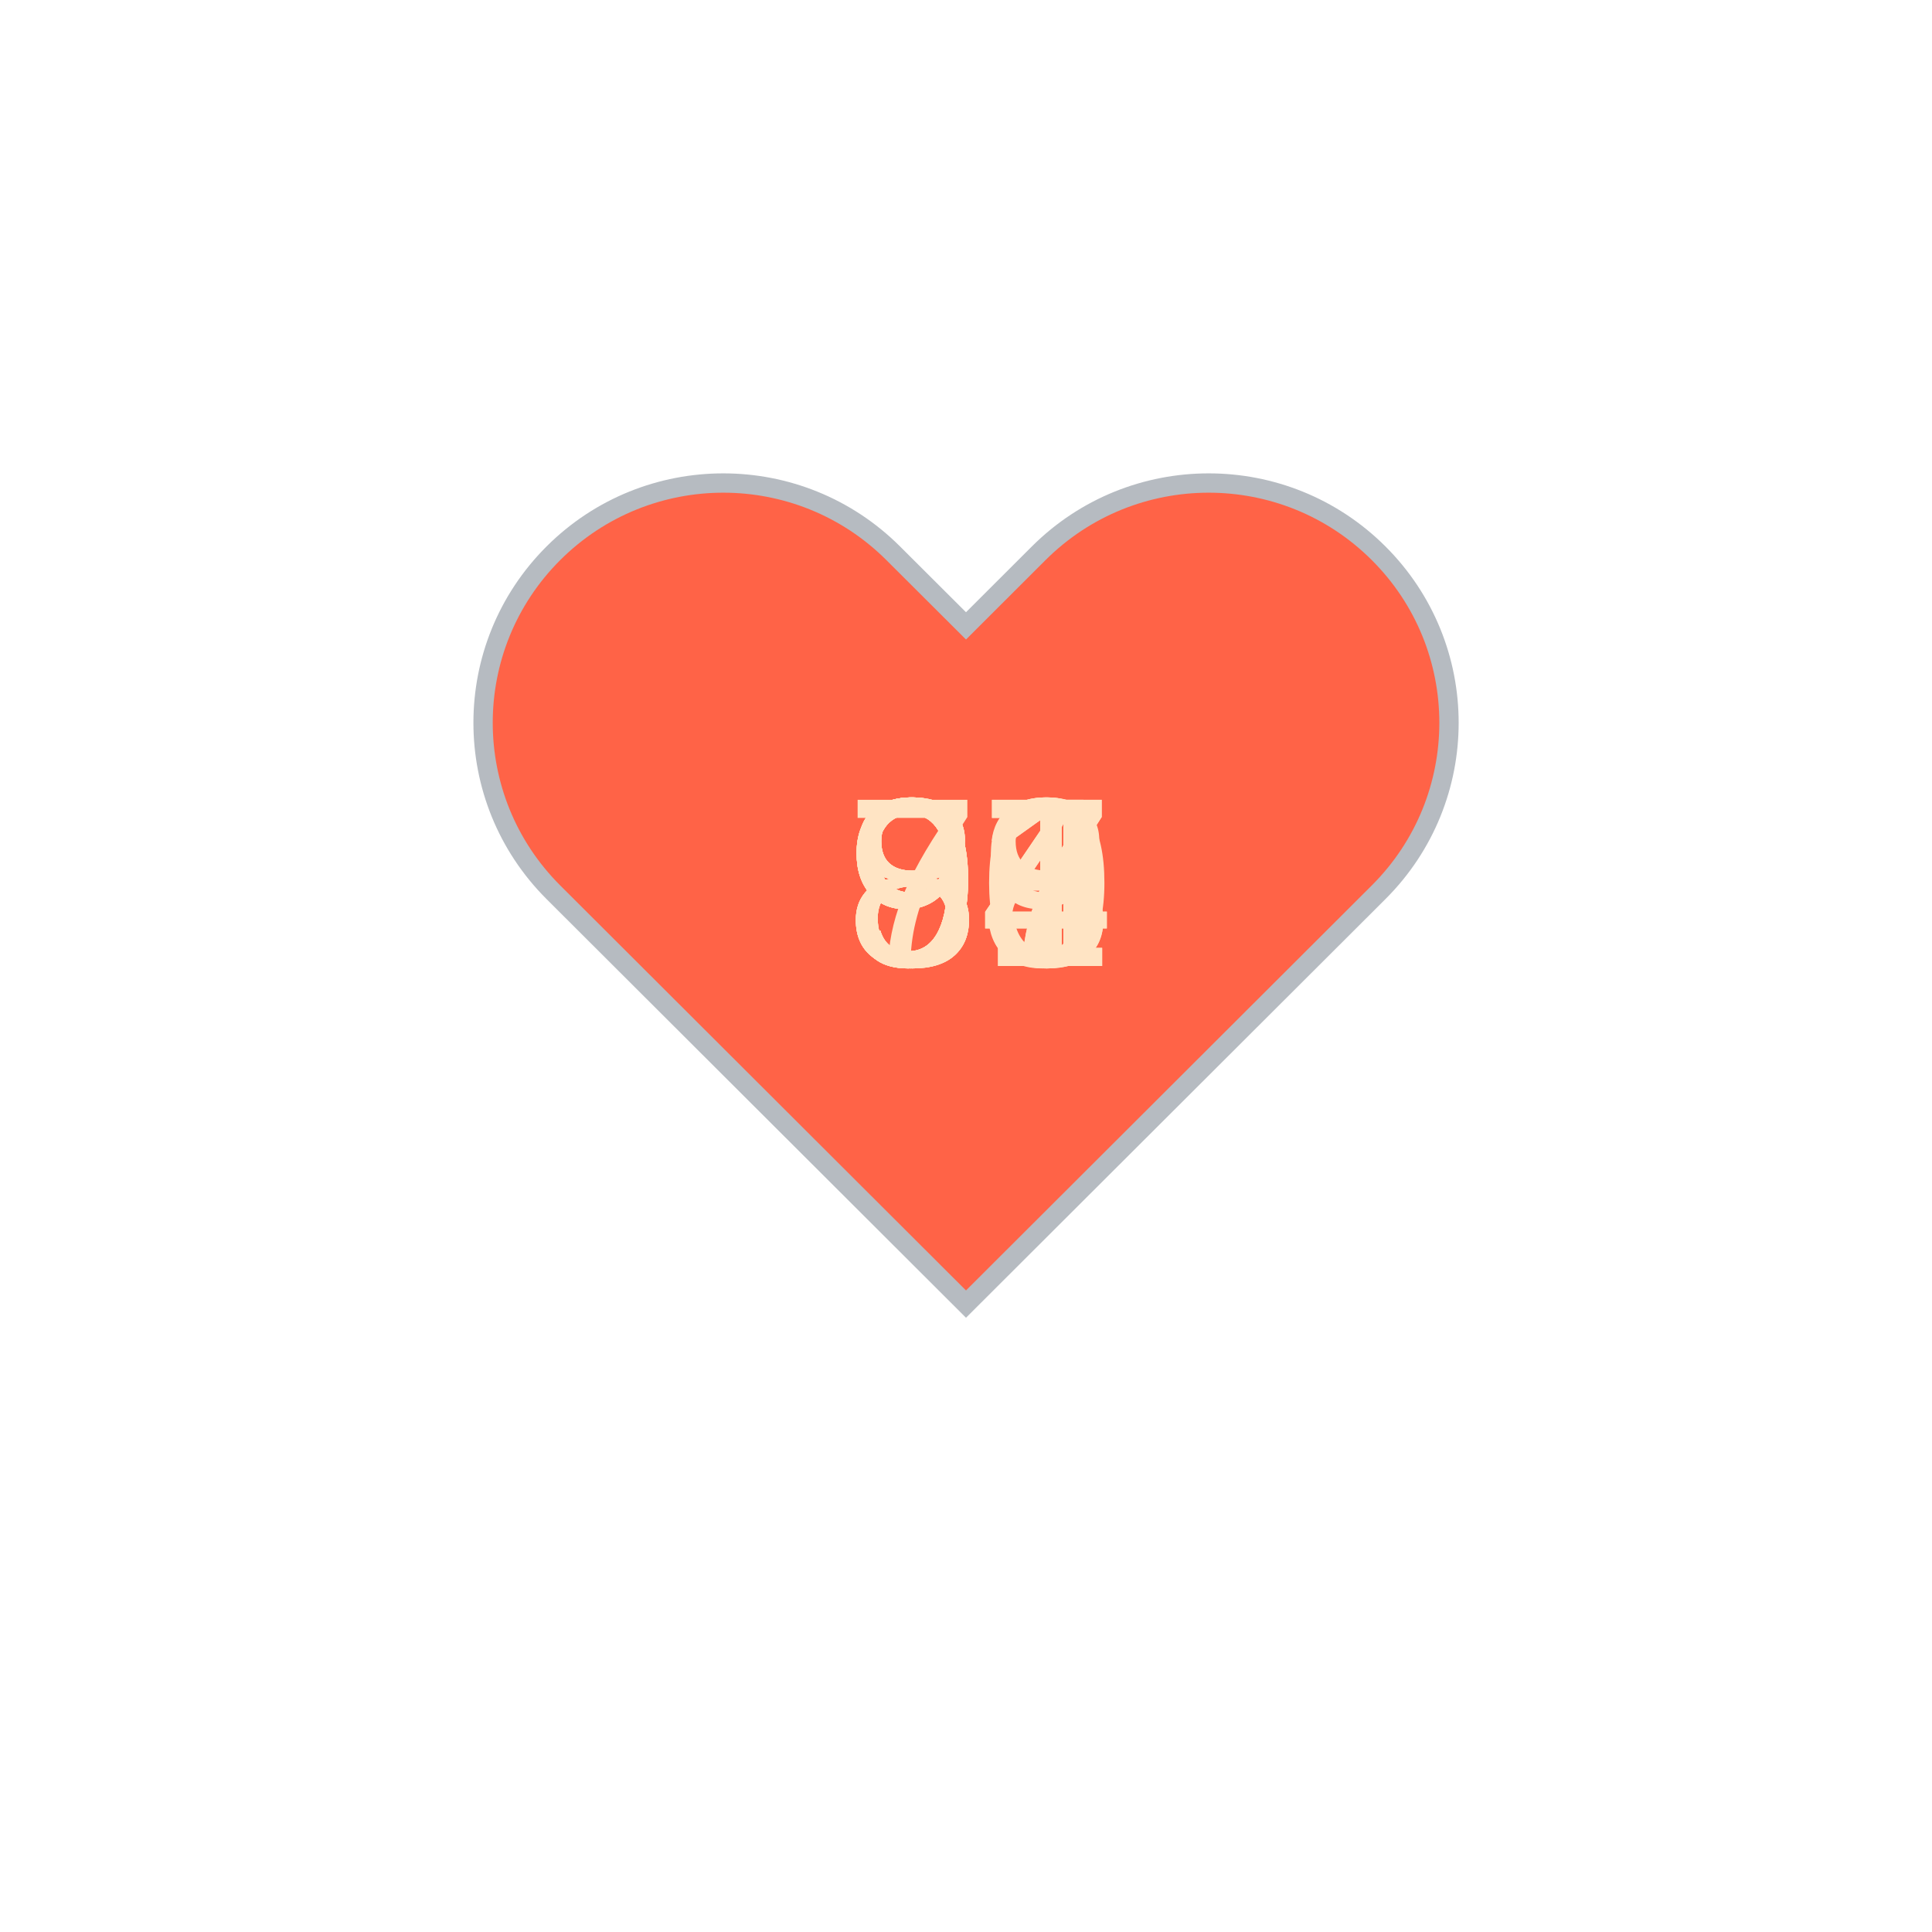
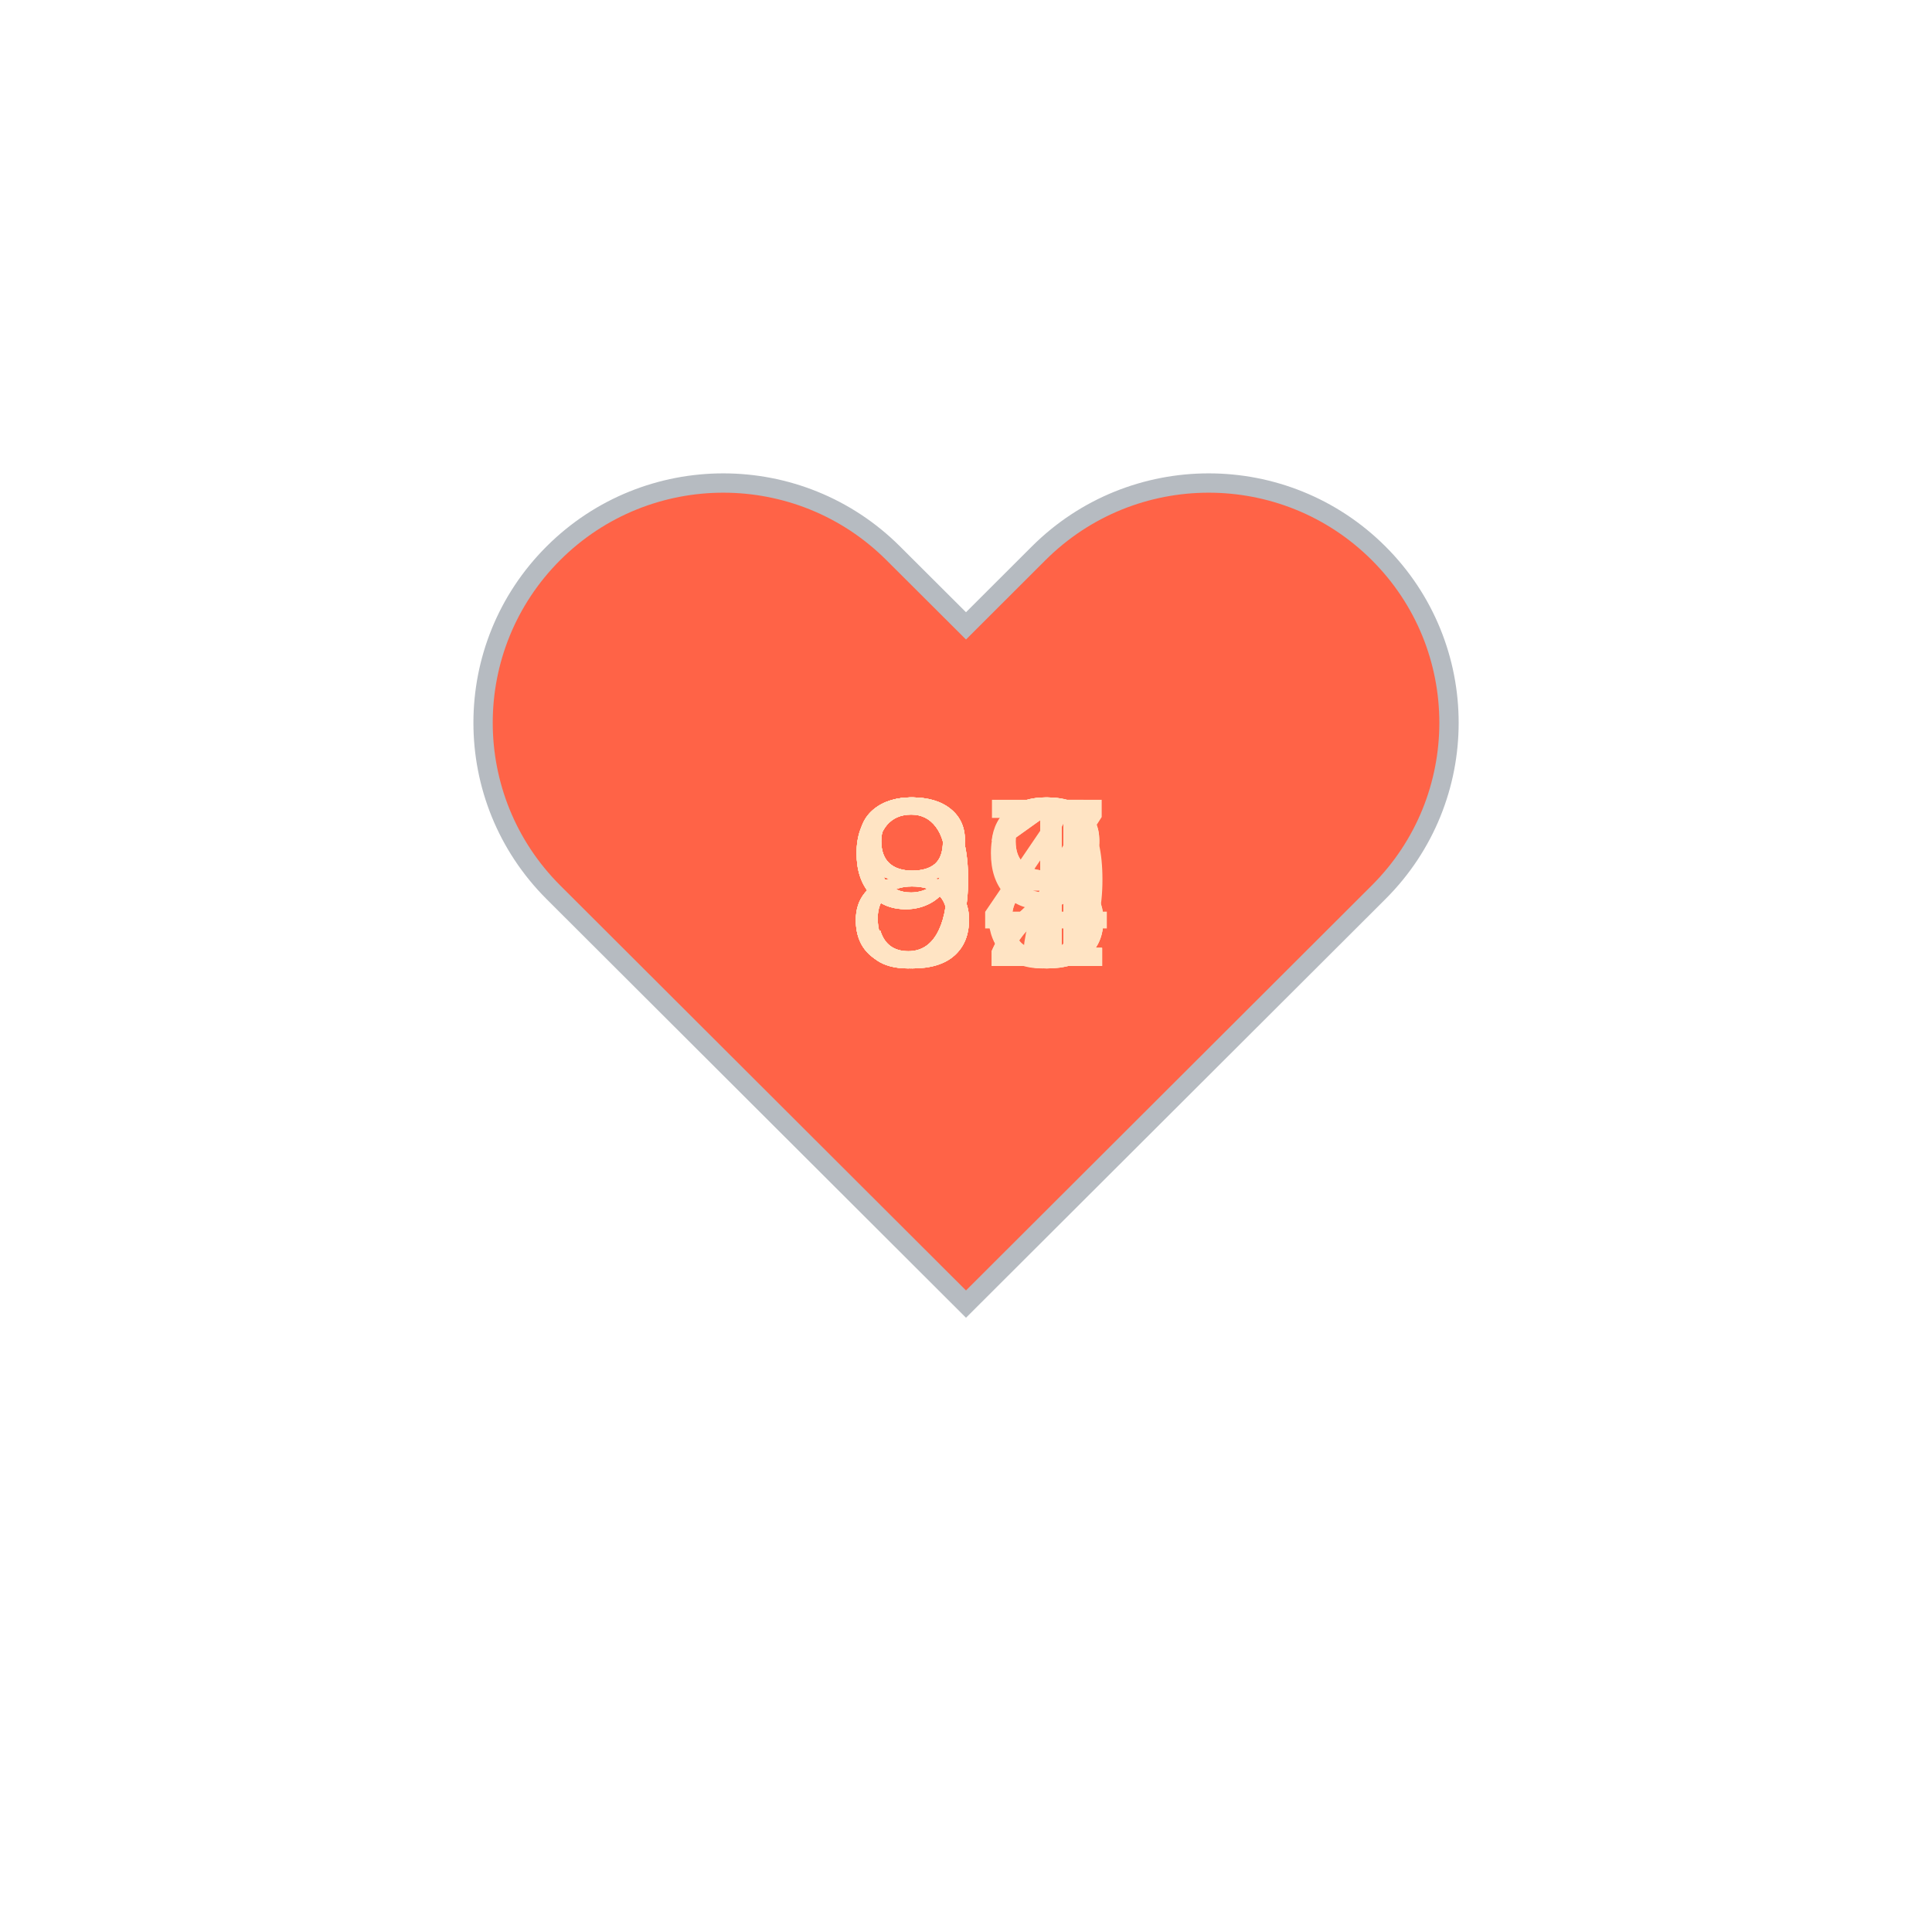
<svg xmlns="http://www.w3.org/2000/svg" baseProfile="full" height="150" version="1.1" viewBox="0,0,200,200" width="150">
  <defs />
  <g transform="translate(100 100)">
    <path d="M92.71,7.27L92.71,7.27c-9.71-9.69-25.46-9.69-35.18,0L50,14.79l-7.54-7.52C32.75-2.42,17-2.42,7.29,7.27v0 c-9.71,9.69-9.71,25.41,0,35.1L50,85l42.71-42.63C102.43,32.68,102.43,16.96,92.71,7.27z" fill="tomato" stroke="#B6BBC1" stroke-width="2" transform="translate(-50 -50)" />
    <animateTransform additive="sum" attributeName="transform" dur="1.2s" repeatCount="indefinite" type="scale" values="1; 1.5; 1.25; 1.5; 1.5; 1;" />
-     <text fill="bisque" style="font-size:25px; font-family:Arial" transform="translate(-12.5 0)">97<animate attributeName="visibility" dur="12.0s" keyTimes="0;0.1;0.2;0.3;0.4;0.5;0.6;0.7;0.8;0.9;1.0" repeatCount="indefinite" values="visible;hidden;hidden;hidden;hidden;hidden;hidden;hidden;hidden;hidden;hidden" />
+     <text fill="bisque" style="font-size:25px; font-family:Arial" transform="translate(-12.5 0)">89<animate attributeName="visibility" dur="12.0s" keyTimes="0;0.1;0.2;0.3;0.4;0.5;0.6;0.7;0.8;0.9;1.0" repeatCount="indefinite" values="visible;hidden;hidden;hidden;hidden;hidden;hidden;hidden;hidden;hidden;hidden" />
    </text>
-     <text fill="bisque" style="font-size:25px; font-family:Arial" transform="translate(-12.5 0)">88<animate attributeName="visibility" dur="12.0s" keyTimes="0;0.1;0.2;0.3;0.4;0.5;0.6;0.7;0.8;0.9;1.0" repeatCount="indefinite" values="hidden;visible;hidden;hidden;hidden;hidden;hidden;hidden;hidden;hidden;hidden" />
+     <text fill="bisque" style="font-size:25px; font-family:Arial" transform="translate(-12.5 0)">92<animate attributeName="visibility" dur="12.0s" keyTimes="0;0.1;0.2;0.3;0.4;0.5;0.6;0.7;0.8;0.9;1.0" repeatCount="indefinite" values="hidden;visible;hidden;hidden;hidden;hidden;hidden;hidden;hidden;hidden;hidden" />
    </text>
-     <text fill="bisque" style="font-size:25px; font-family:Arial" transform="translate(-12.5 0)">87<animate attributeName="visibility" dur="12.0s" keyTimes="0;0.1;0.2;0.3;0.4;0.5;0.6;0.7;0.8;0.9;1.0" repeatCount="indefinite" values="hidden;hidden;visible;hidden;hidden;hidden;hidden;hidden;hidden;hidden;hidden" />
+     <text fill="bisque" style="font-size:25px; font-family:Arial" transform="translate(-12.5 0)">93<animate attributeName="visibility" dur="12.0s" keyTimes="0;0.1;0.2;0.3;0.4;0.5;0.6;0.7;0.8;0.9;1.0" repeatCount="indefinite" values="hidden;hidden;visible;hidden;hidden;hidden;hidden;hidden;hidden;hidden;hidden" />
    </text>
    <text fill="bisque" style="font-size:25px; font-family:Arial" transform="translate(-12.5 0)">84<animate attributeName="visibility" dur="12.0s" keyTimes="0;0.1;0.2;0.3;0.4;0.5;0.6;0.7;0.8;0.9;1.0" repeatCount="indefinite" values="hidden;hidden;hidden;visible;hidden;hidden;hidden;hidden;hidden;hidden;hidden" />
    </text>
-     <text fill="bisque" style="font-size:25px; font-family:Arial" transform="translate(-12.5 0)">79<animate attributeName="visibility" dur="12.0s" keyTimes="0;0.1;0.2;0.3;0.4;0.5;0.6;0.7;0.8;0.9;1.0" repeatCount="indefinite" values="hidden;hidden;hidden;hidden;visible;hidden;hidden;hidden;hidden;hidden;hidden" />
+     <text fill="bisque" style="font-size:25px; font-family:Arial" transform="translate(-12.5 0)">91<animate attributeName="visibility" dur="12.0s" keyTimes="0;0.1;0.2;0.3;0.4;0.5;0.6;0.7;0.8;0.9;1.0" repeatCount="indefinite" values="hidden;hidden;hidden;hidden;visible;hidden;hidden;hidden;hidden;hidden;hidden" />
    </text>
-     <text fill="bisque" style="font-size:25px; font-family:Arial" transform="translate(-12.5 0)">84<animate attributeName="visibility" dur="12.0s" keyTimes="0;0.1;0.2;0.3;0.4;0.5;0.6;0.7;0.8;0.9;1.0" repeatCount="indefinite" values="hidden;hidden;hidden;hidden;hidden;visible;hidden;hidden;hidden;hidden;hidden" />
+     <text fill="bisque" style="font-size:25px; font-family:Arial" transform="translate(-12.5 0)">91<animate attributeName="visibility" dur="12.0s" keyTimes="0;0.1;0.2;0.3;0.4;0.5;0.6;0.7;0.8;0.9;1.0" repeatCount="indefinite" values="hidden;hidden;hidden;hidden;hidden;visible;hidden;hidden;hidden;hidden;hidden" />
    </text>
-     <text fill="bisque" style="font-size:25px; font-family:Arial" transform="translate(-12.5 0)">90<animate attributeName="visibility" dur="12.0s" keyTimes="0;0.1;0.2;0.3;0.4;0.5;0.6;0.7;0.8;0.9;1.0" repeatCount="indefinite" values="hidden;hidden;hidden;hidden;hidden;hidden;visible;hidden;hidden;hidden;hidden" />
+     <text fill="bisque" style="font-size:25px; font-family:Arial" transform="translate(-12.5 0)">88<animate attributeName="visibility" dur="12.0s" keyTimes="0;0.1;0.2;0.3;0.4;0.5;0.6;0.7;0.8;0.9;1.0" repeatCount="indefinite" values="hidden;hidden;hidden;hidden;hidden;hidden;visible;hidden;hidden;hidden;hidden" />
    </text>
-     <text fill="bisque" style="font-size:25px; font-family:Arial" transform="translate(-12.5 0)">93<animate attributeName="visibility" dur="12.0s" keyTimes="0;0.1;0.2;0.3;0.4;0.5;0.6;0.7;0.8;0.9;1.0" repeatCount="indefinite" values="hidden;hidden;hidden;hidden;hidden;hidden;hidden;visible;hidden;hidden;hidden" />
+     <text fill="bisque" style="font-size:25px; font-family:Arial" transform="translate(-12.5 0)">88<animate attributeName="visibility" dur="12.0s" keyTimes="0;0.1;0.2;0.3;0.4;0.5;0.6;0.7;0.8;0.9;1.0" repeatCount="indefinite" values="hidden;hidden;hidden;hidden;hidden;hidden;hidden;visible;hidden;hidden;hidden" />
    </text>
-     <text fill="bisque" style="font-size:25px; font-family:Arial" transform="translate(-12.5 0)">91<animate attributeName="visibility" dur="12.0s" keyTimes="0;0.1;0.2;0.3;0.4;0.5;0.6;0.7;0.8;0.9;1.0" repeatCount="indefinite" values="hidden;hidden;hidden;hidden;hidden;hidden;hidden;hidden;visible;hidden;hidden" />
+     <text fill="bisque" style="font-size:25px; font-family:Arial" transform="translate(-12.5 0)">87<animate attributeName="visibility" dur="12.0s" keyTimes="0;0.1;0.2;0.3;0.4;0.5;0.6;0.7;0.8;0.9;1.0" repeatCount="indefinite" values="hidden;hidden;hidden;hidden;hidden;hidden;hidden;hidden;visible;hidden;hidden" />
    </text>
-     <text fill="bisque" style="font-size:25px; font-family:Arial" transform="translate(-12.5 0)">91<animate attributeName="visibility" dur="12.0s" keyTimes="0;0.1;0.2;0.3;0.4;0.5;0.6;0.7;0.8;0.9;1.0" repeatCount="indefinite" values="hidden;hidden;hidden;hidden;hidden;hidden;hidden;hidden;hidden;visible;hidden" />
+     <text fill="bisque" style="font-size:25px; font-family:Arial" transform="translate(-12.5 0)">92<animate attributeName="visibility" dur="12.0s" keyTimes="0;0.1;0.2;0.3;0.4;0.5;0.6;0.7;0.8;0.9;1.0" repeatCount="indefinite" values="hidden;hidden;hidden;hidden;hidden;hidden;hidden;hidden;hidden;visible;hidden" />
    </text>
  </g>
</svg>
